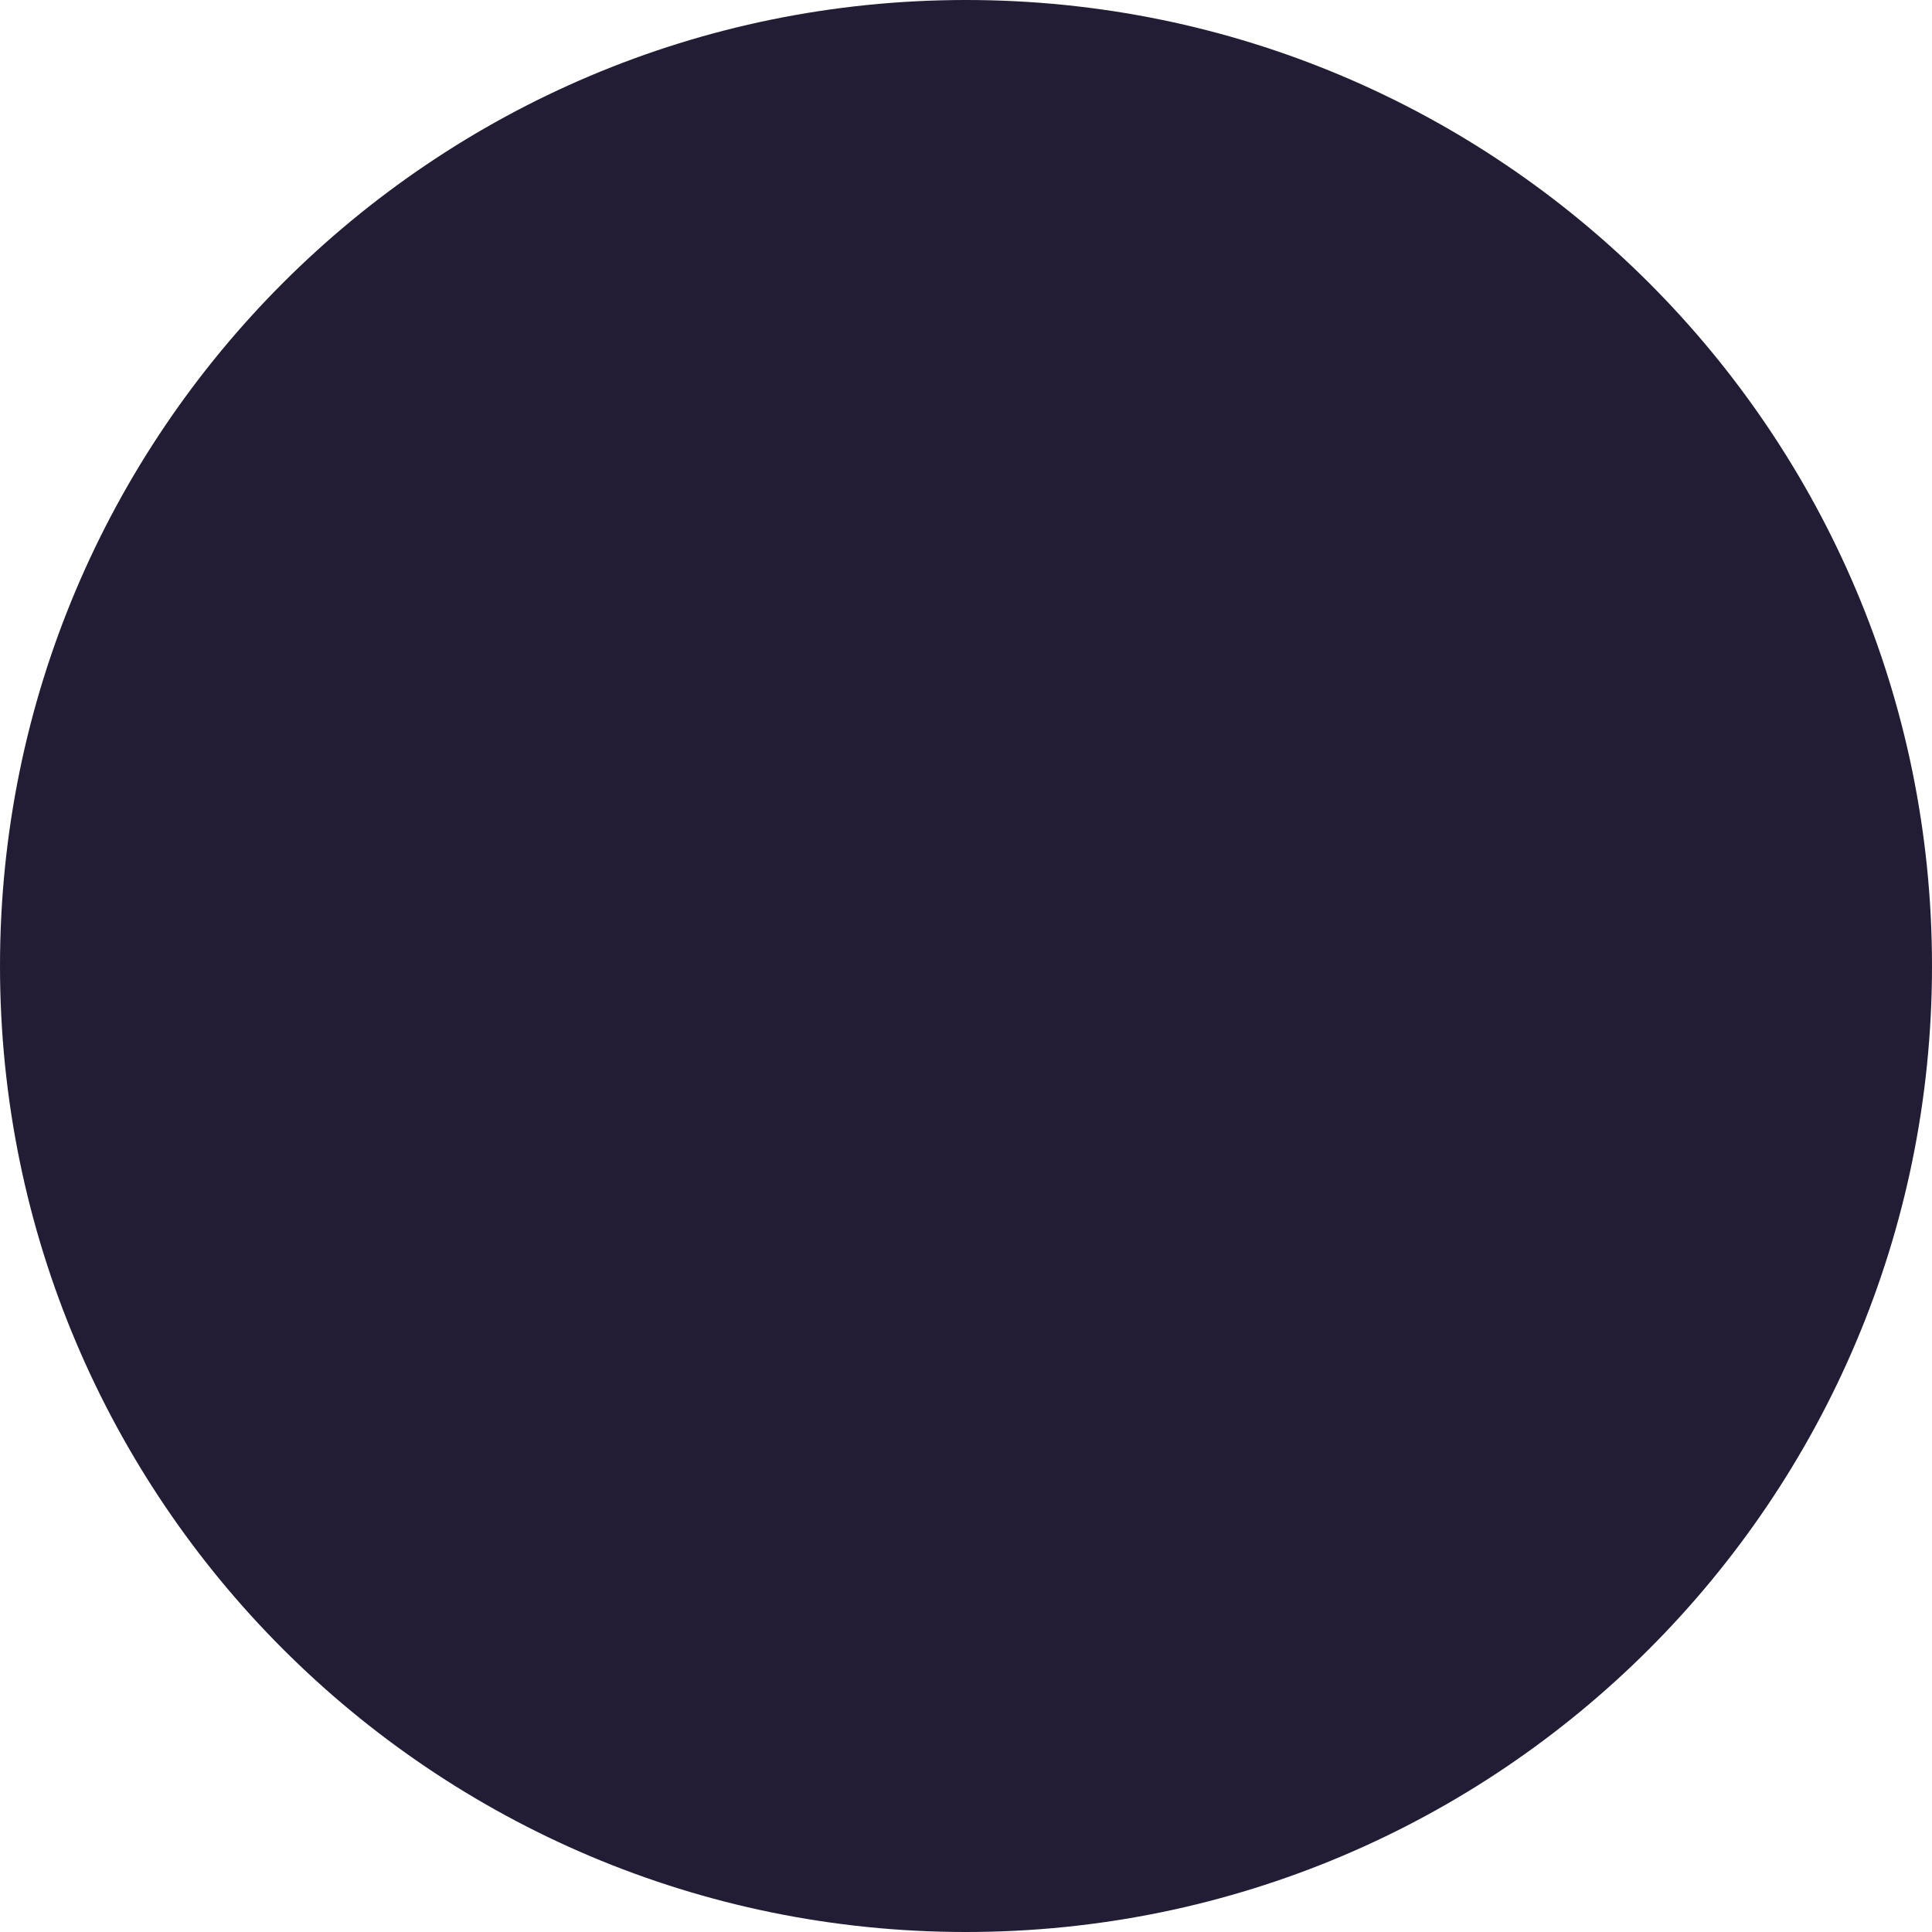
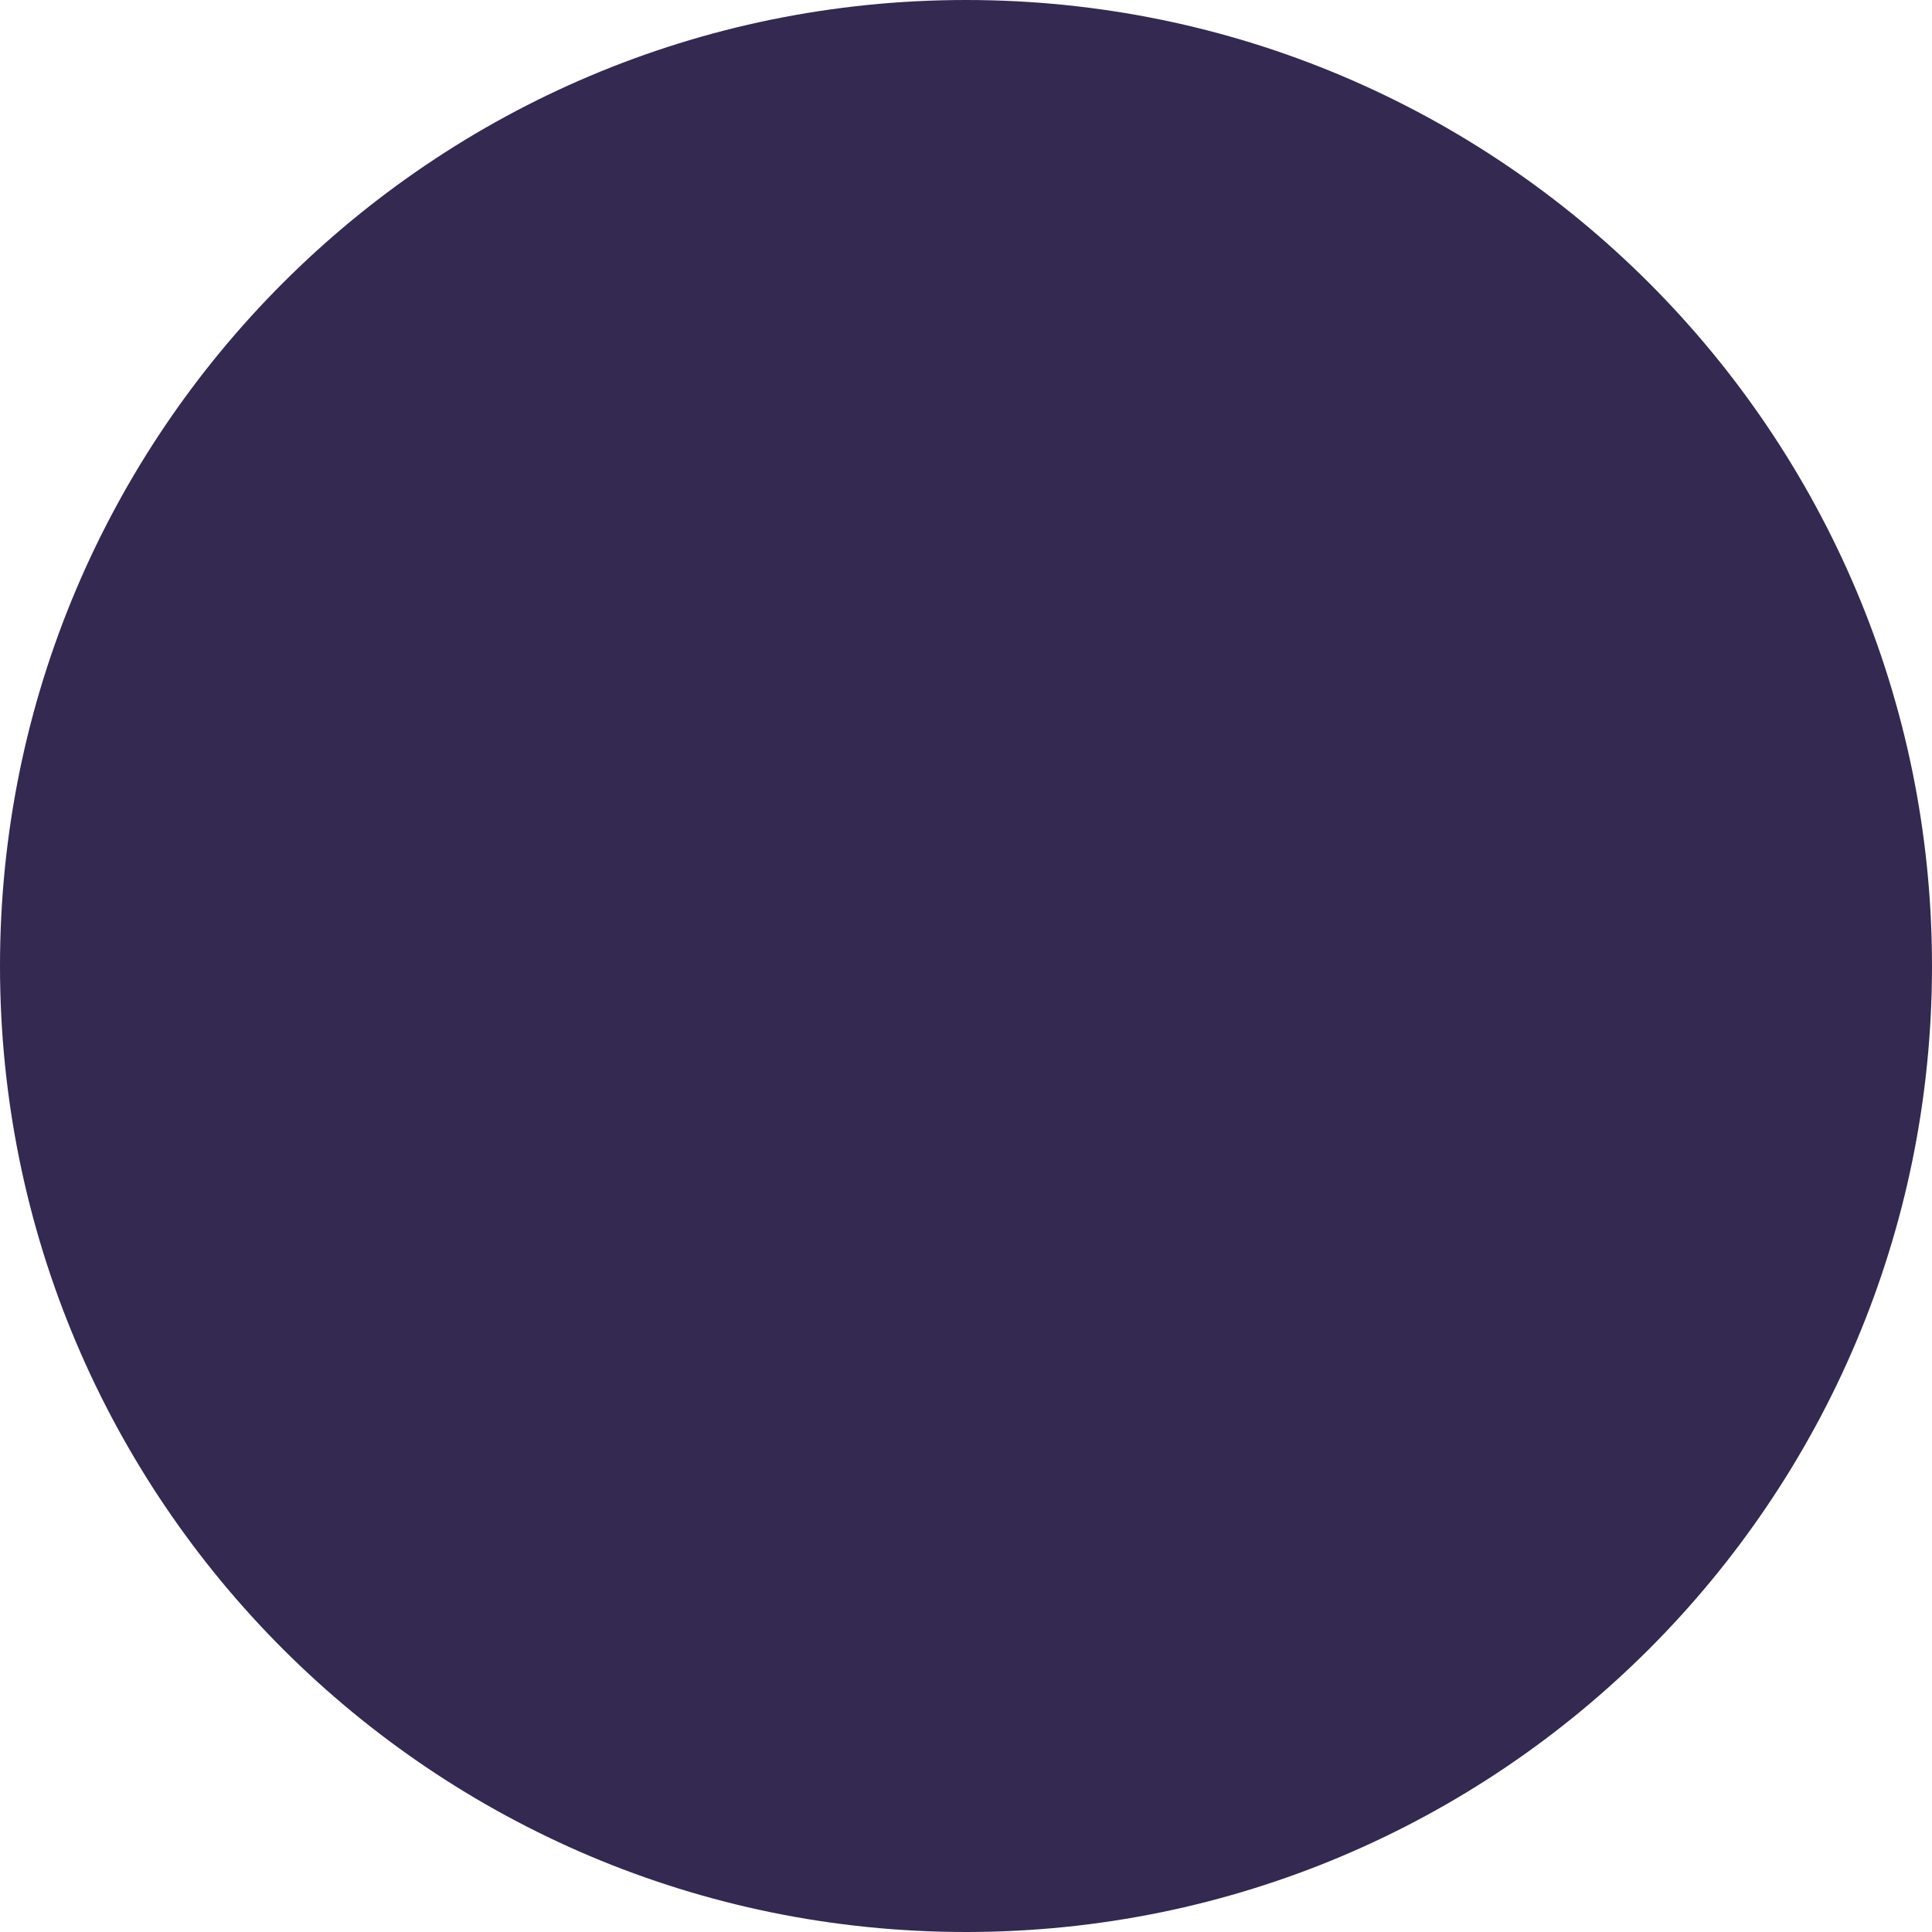
<svg xmlns="http://www.w3.org/2000/svg" width="16" height="16">
-   <circle cx="8" cy="8" r="8" fill="#221c35" />
+   <circle cx="8" cy="8" r="8" fill="#342950" />
</svg>
